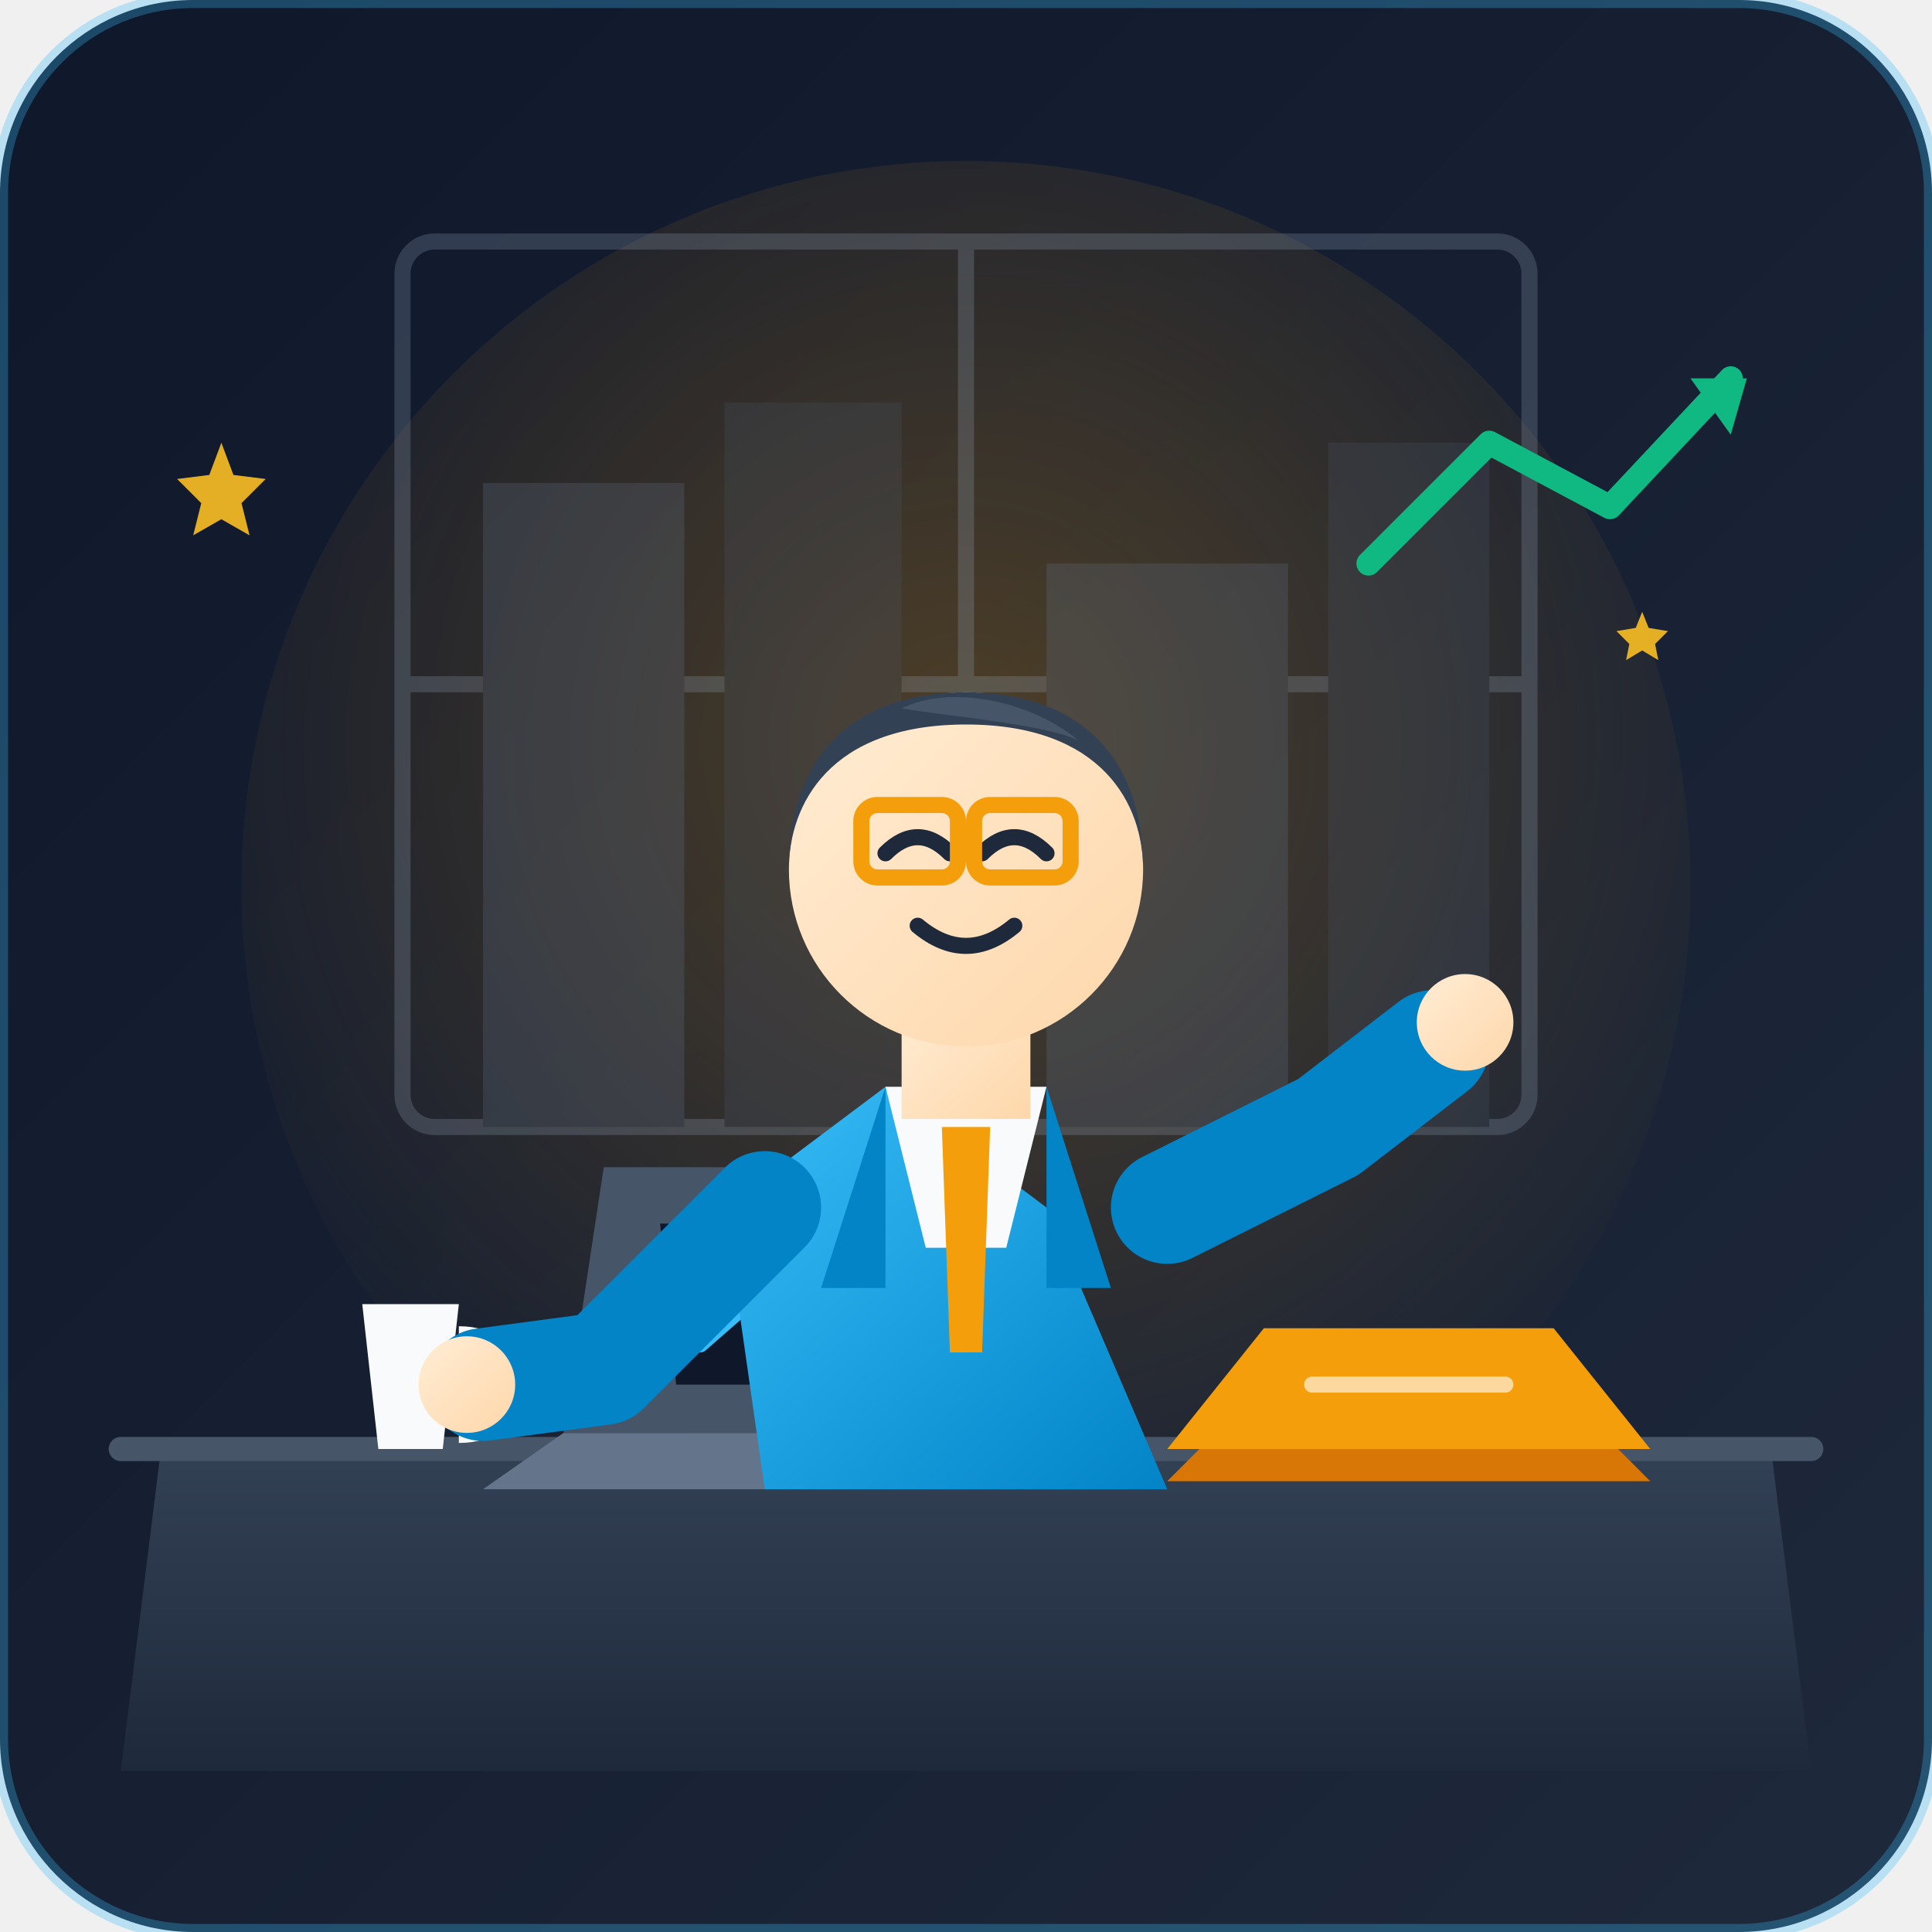
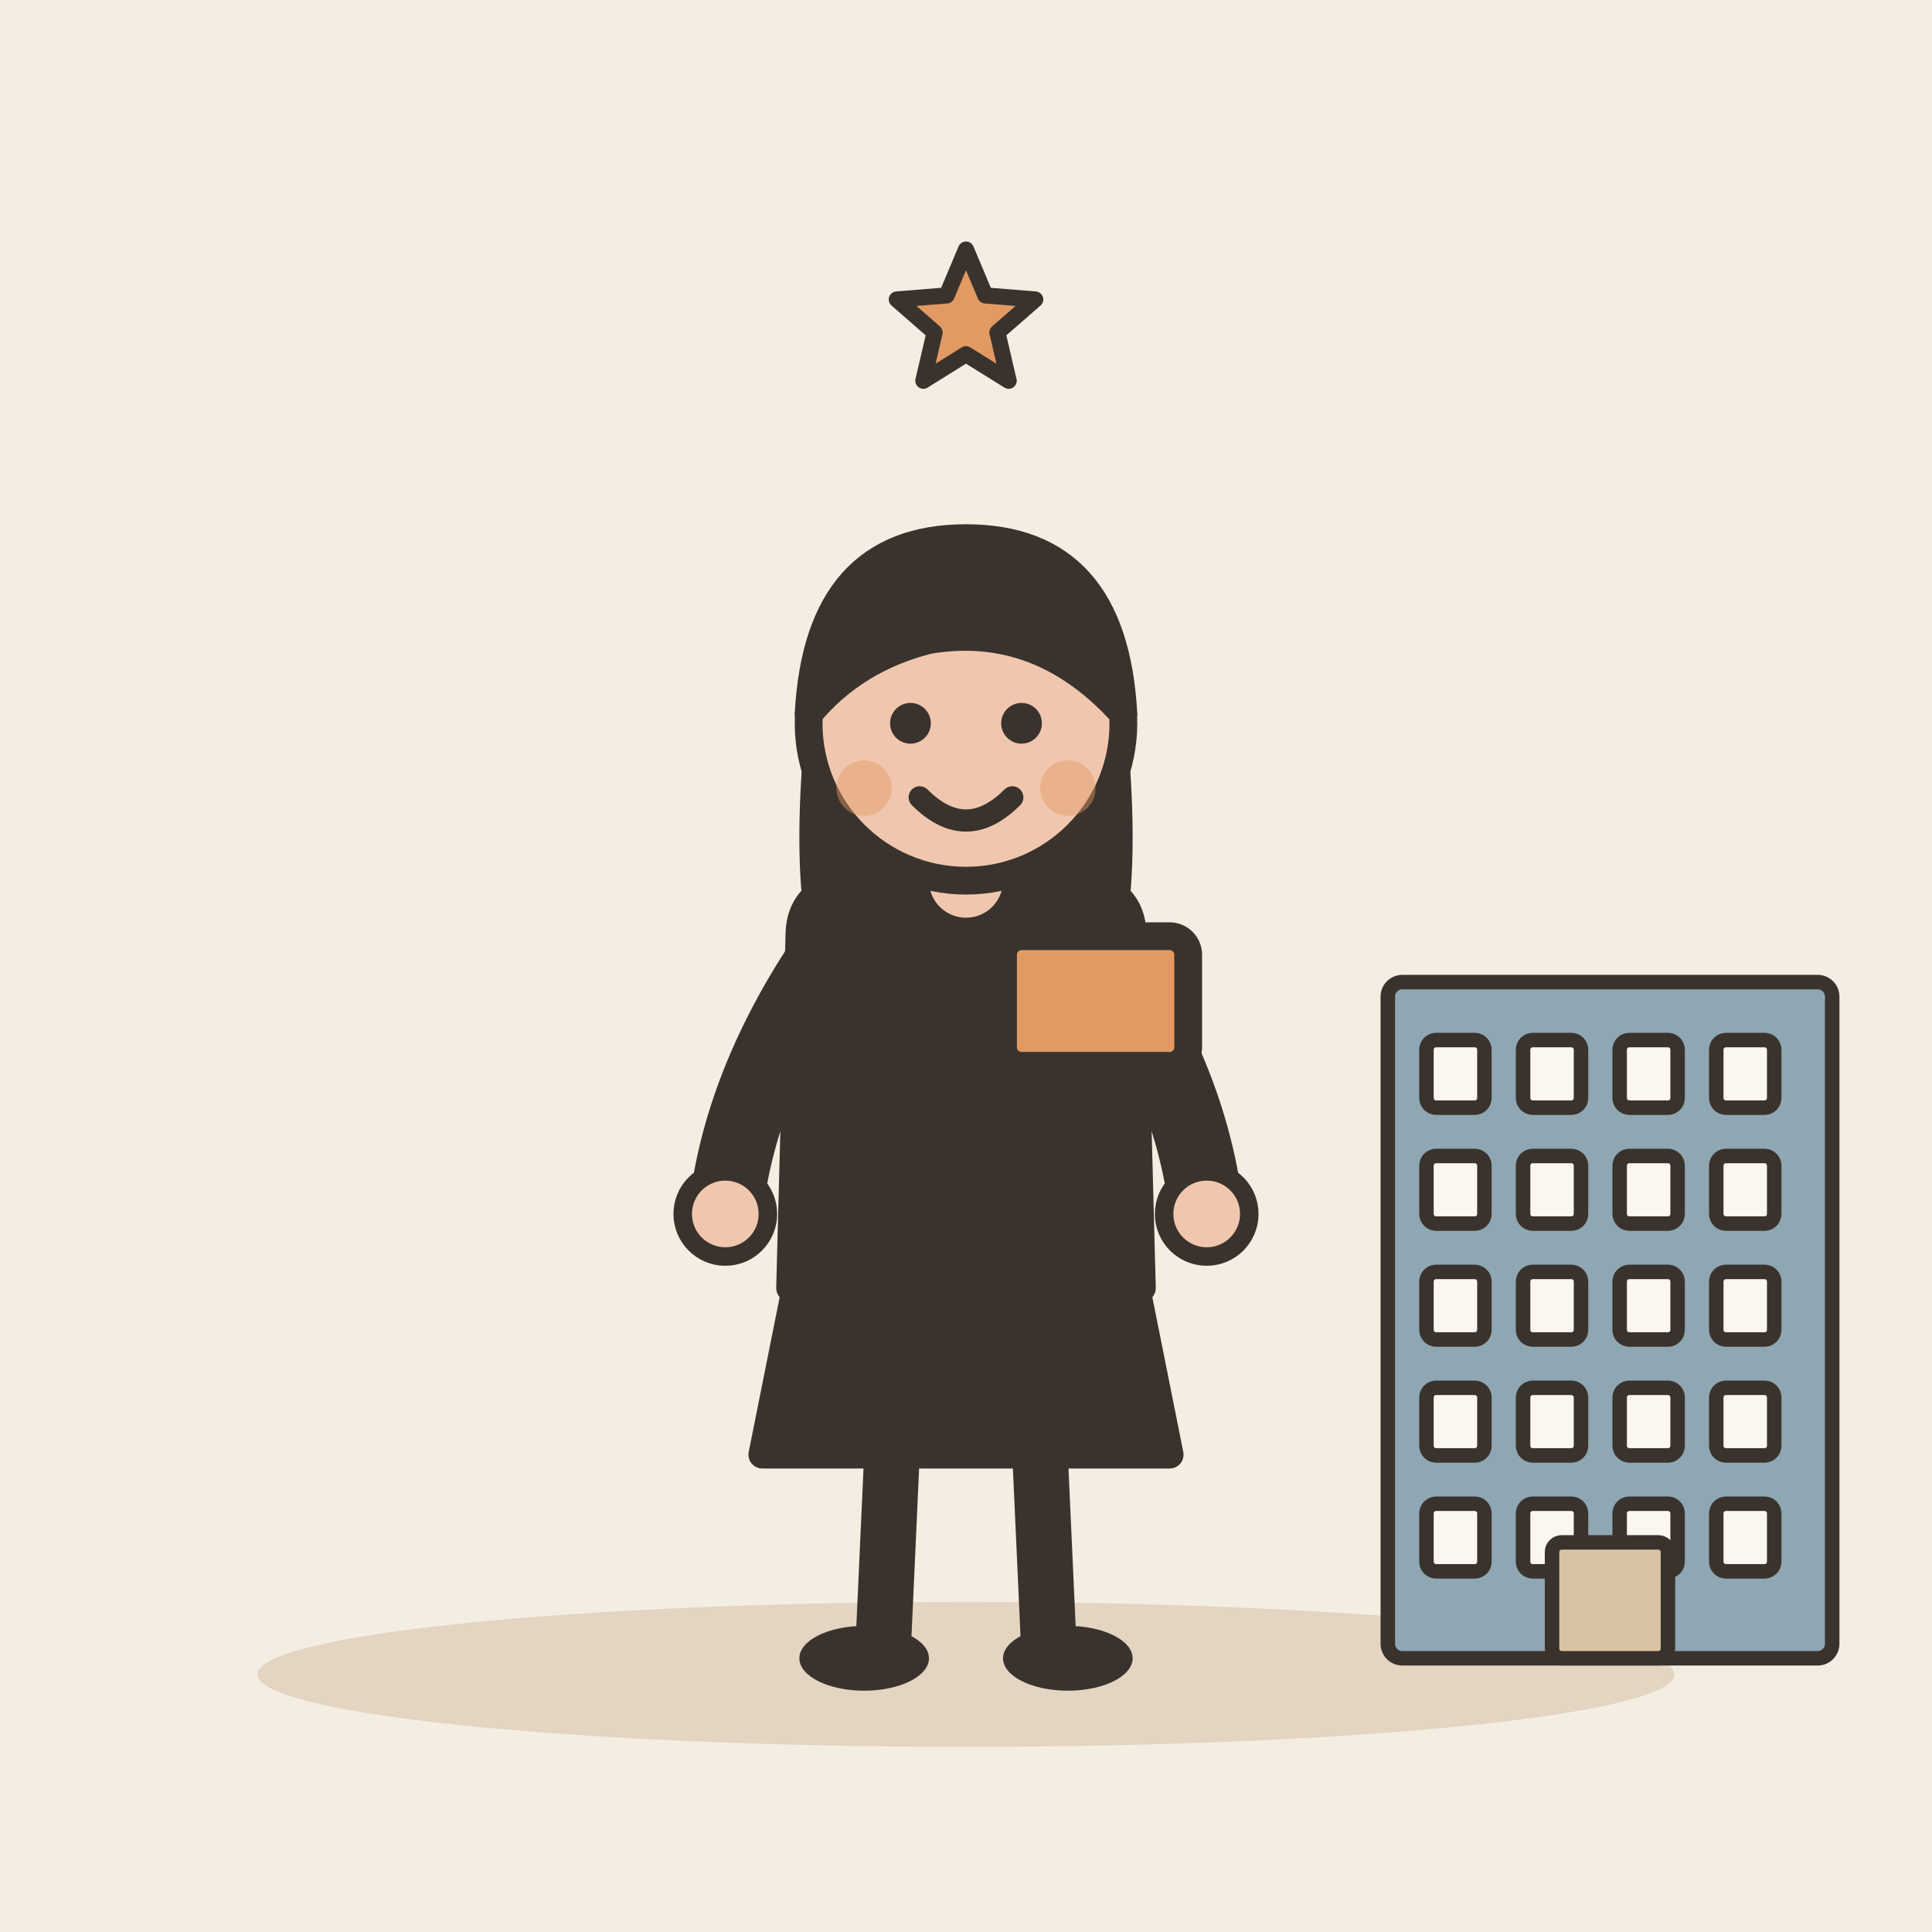
- <svg xmlns="http://www.w3.org/2000/svg" viewBox="0 0 240 240">
-   <defs>
-     <linearGradient id="bgGrad" x1="0%" y1="0%" x2="100%" y2="100%">
-       <stop offset="0%" stop-color="#0f172a" />
-       <stop offset="100%" stop-color="#1e293b" />
-     </linearGradient>
-     <linearGradient id="deskGrad" x1="0%" y1="0%" x2="0%" y2="100%">
-       <stop offset="0%" stop-color="#334155" />
-       <stop offset="100%" stop-color="#1e293b" />
-     </linearGradient>
-     <radialGradient id="amberGlow" cx="50%" cy="40%" r="60%">
-       <stop offset="0%" stop-color="#f59e0b" stop-opacity="0.25" />
-       <stop offset="100%" stop-color="#f59e0b" stop-opacity="0" />
-     </radialGradient>
-     <linearGradient id="skinGrad" x1="0%" y1="0%" x2="100%" y2="100%">
-       <stop offset="0%" stop-color="#ffedd5" />
-       <stop offset="100%" stop-color="#fed7aa" />
-     </linearGradient>
-     <linearGradient id="suitGrad" x1="0%" y1="0%" x2="100%" y2="100%">
-       <stop offset="0%" stop-color="#38bdf8" />
-       <stop offset="100%" stop-color="#0284c7" />
-     </linearGradient>
-   </defs>
-   <rect width="240" height="240" rx="24" fill="url(#bgGrad)" />
-   <circle cx="120" cy="110" r="90" fill="url(#amberGlow)" />
-   <g opacity="0.25">
-     <rect x="50" y="30" width="140" height="110" rx="4" fill="none" stroke="#94a3b8" stroke-width="2" />
-     <line x1="120" y1="30" x2="120" y2="140" stroke="#94a3b8" stroke-width="2" />
-     <line x1="50" y1="85" x2="190" y2="85" stroke="#94a3b8" stroke-width="2" />
-     <rect x="60" y="60" width="25" height="80" fill="#64748b" />
-     <rect x="90" y="50" width="22" height="90" fill="#475569" />
-     <rect x="130" y="70" width="30" height="70" fill="#64748b" />
-     <rect x="165" y="55" width="20" height="85" fill="#475569" />
+ <svg xmlns="http://www.w3.org/2000/svg" viewBox="0 0 240 240" data-style="editorial">
+   <rect width="240" height="240" fill="#F4EDE2" />
+   <ellipse cx="120" cy="208" rx="88" ry="9" fill="#E3D5C1" />
+   <g transform="translate(120 206) scale(1.15 1.15)">
+     <path d="M-18 -42L-22 -22L22 -22L18 -42Z" fill="#3A332D" stroke="#3A332D" stroke-width="3" stroke-linecap="round" stroke-linejoin="round" />
+     <path d="M-8 -22L-9 0" stroke="#3A332D" stroke-width="6" stroke-linecap="round" fill="none" />
+     <path d="M8 -22L9 0" stroke="#3A332D" stroke-width="6" stroke-linecap="round" fill="none" />
+     <ellipse cx="-11" cy="0" rx="7" ry="3.5" fill="#3A332D" />
+     <ellipse cx="11" cy="0" rx="7" ry="3.5" fill="#3A332D" />
+     <path d="M-17 -104Q-20 -78 -14 -70L-6 -78L6 -78L14 -70Q20 -78 17 -104Z" fill="#3A332D" />
+     <path d="M-18 -78Q-18 -84 -10 -84L10 -84Q18 -84 18 -78L19 -40L-19 -40Z" fill="#3A332D" stroke="#3A332D" stroke-width="3" stroke-linecap="round" stroke-linejoin="round" />
+     <path d="M-15 -76Q-24.5 -62 -26 -48" fill="none" stroke="#3A332D" stroke-width="8" stroke-linecap="round" stroke-linejoin="round" />
+     <circle cx="-26" cy="-48" r="4.6" fill="#F0C7AE" stroke="#3A332D" stroke-linecap="round" stroke-linejoin="round" stroke-width="2" />
+     <path d="M15 -76Q24.5 -62 26 -48" fill="none" stroke="#3A332D" stroke-width="8" stroke-linecap="round" stroke-linejoin="round" />
+     <circle cx="26" cy="-48" r="4.6" fill="#F0C7AE" stroke="#3A332D" stroke-linecap="round" stroke-linejoin="round" stroke-width="2" />
+     <path d="M0 -84L0 -88" stroke="#F0C7AE" stroke-width="8" stroke-linecap="round" fill="none" />
+     <circle cx="0" cy="-101" r="17" fill="#F0C7AE" stroke="#3A332D" stroke-width="3" stroke-linecap="round" stroke-linejoin="round" />
+     <path d="M-17 -102Q-16 -121 0 -121Q16 -121 17 -102Q8 -112 -4 -110Q-12 -108 -17 -102Z" fill="#3A332D" stroke="#3A332D" stroke-width="3" stroke-linecap="round" stroke-linejoin="round" />
+     <circle cx="-6" cy="-101" r="2.2" fill="#3A332D" />
+     <circle cx="6" cy="-101" r="2.2" fill="#3A332D" />
+     <path d="M-5 -93Q0 -88 5 -93" fill="none" stroke="#3A332D" stroke-width="2.4" stroke-linecap="round" stroke-linejoin="round" />
+     <circle cx="-11" cy="-94" r="3" fill="#E39A62" opacity="0.45" />
+     <circle cx="11" cy="-94" r="3" fill="#E39A62" opacity="0.45" />
+     <g transform="translate(14 -70)">
+       <rect x="-10" y="-8" width="20" height="14" rx="2" fill="#E39A62" stroke="#3A332D" stroke-width="3" stroke-linecap="round" stroke-linejoin="round" />
+     </g>
  </g>
-   <path d="M 20 180 L 220 180 L 225 220 L 15 220 Z" fill="url(#deskGrad)" />
-   <path d="M 15 180 L 225 180" stroke="#475569" stroke-width="3" stroke-linecap="round" />
-   <path d="M 70 178 L 130 178 L 140 185 L 60 185 Z" fill="#64748b" />
-   <path d="M 75 145 L 125 145 L 130 178 L 70 178 Z" fill="#475569" />
-   <path d="M 82 152 L 118 152 L 116 172 L 84 172 Z" fill="#0f172a" />
-   <polyline points="87,167 95,160 102,163 113,156" fill="none" stroke="#38bdf8" stroke-width="2" stroke-linecap="round" stroke-linejoin="round" />
-   <g transform="translate(145, 160)">
-     <polygon points="0,20 12,5 48,5 60,20" fill="#f59e0b" />
-     <polygon points="4,20 56,20 60,24 0,24" fill="#d97706" />
-     <line x1="18" y1="12" x2="42" y2="12" stroke="#fff" stroke-width="2" stroke-linecap="round" opacity="0.6" />
+   <g transform="translate(200 206) scale(0.6 0.6)">
+     <rect x="-46" y="-140" width="92" height="140" rx="3" fill="#8FA7B3" stroke="#3A332D" stroke-width="3" stroke-linecap="round" stroke-linejoin="round" />
+     <rect x="-38" y="-128" width="12" height="14" rx="2" fill="#FBF6EE" stroke="#3A332D" stroke-width="3" stroke-linecap="round" stroke-linejoin="round" />
+     <rect x="-18" y="-128" width="12" height="14" rx="2" fill="#FBF6EE" stroke="#3A332D" stroke-width="3" stroke-linecap="round" stroke-linejoin="round" />
+     <rect x="2" y="-128" width="12" height="14" rx="2" fill="#FBF6EE" stroke="#3A332D" stroke-width="3" stroke-linecap="round" stroke-linejoin="round" />
+     <rect x="22" y="-128" width="12" height="14" rx="2" fill="#FBF6EE" stroke="#3A332D" stroke-width="3" stroke-linecap="round" stroke-linejoin="round" />
+     <rect x="-38" y="-104" width="12" height="14" rx="2" fill="#FBF6EE" stroke="#3A332D" stroke-width="3" stroke-linecap="round" stroke-linejoin="round" />
+     <rect x="-18" y="-104" width="12" height="14" rx="2" fill="#FBF6EE" stroke="#3A332D" stroke-width="3" stroke-linecap="round" stroke-linejoin="round" />
+     <rect x="2" y="-104" width="12" height="14" rx="2" fill="#FBF6EE" stroke="#3A332D" stroke-width="3" stroke-linecap="round" stroke-linejoin="round" />
+     <rect x="22" y="-104" width="12" height="14" rx="2" fill="#FBF6EE" stroke="#3A332D" stroke-width="3" stroke-linecap="round" stroke-linejoin="round" />
+     <rect x="-38" y="-80" width="12" height="14" rx="2" fill="#FBF6EE" stroke="#3A332D" stroke-width="3" stroke-linecap="round" stroke-linejoin="round" />
+     <rect x="-18" y="-80" width="12" height="14" rx="2" fill="#FBF6EE" stroke="#3A332D" stroke-width="3" stroke-linecap="round" stroke-linejoin="round" />
+     <rect x="2" y="-80" width="12" height="14" rx="2" fill="#FBF6EE" stroke="#3A332D" stroke-width="3" stroke-linecap="round" stroke-linejoin="round" />
+     <rect x="22" y="-80" width="12" height="14" rx="2" fill="#FBF6EE" stroke="#3A332D" stroke-width="3" stroke-linecap="round" stroke-linejoin="round" />
+     <rect x="-38" y="-56" width="12" height="14" rx="2" fill="#FBF6EE" stroke="#3A332D" stroke-width="3" stroke-linecap="round" stroke-linejoin="round" />
+     <rect x="-18" y="-56" width="12" height="14" rx="2" fill="#FBF6EE" stroke="#3A332D" stroke-width="3" stroke-linecap="round" stroke-linejoin="round" />
+     <rect x="2" y="-56" width="12" height="14" rx="2" fill="#FBF6EE" stroke="#3A332D" stroke-width="3" stroke-linecap="round" stroke-linejoin="round" />
+     <rect x="22" y="-56" width="12" height="14" rx="2" fill="#FBF6EE" stroke="#3A332D" stroke-width="3" stroke-linecap="round" stroke-linejoin="round" />
+     <rect x="-38" y="-32" width="12" height="14" rx="2" fill="#FBF6EE" stroke="#3A332D" stroke-width="3" stroke-linecap="round" stroke-linejoin="round" />
+     <rect x="-18" y="-32" width="12" height="14" rx="2" fill="#FBF6EE" stroke="#3A332D" stroke-width="3" stroke-linecap="round" stroke-linejoin="round" />
+     <rect x="2" y="-32" width="12" height="14" rx="2" fill="#FBF6EE" stroke="#3A332D" stroke-width="3" stroke-linecap="round" stroke-linejoin="round" />
+     <rect x="22" y="-32" width="12" height="14" rx="2" fill="#FBF6EE" stroke="#3A332D" stroke-width="3" stroke-linecap="round" stroke-linejoin="round" />
+     <rect x="-12" y="-24" width="24" height="24" rx="2" fill="#D8C3A5" stroke="#3A332D" stroke-width="3" stroke-linecap="round" stroke-linejoin="round" />
  </g>
-   <path d="M 45 162 L 57 162 L 55 180 L 47 180 Z" fill="#f8fafc" />
-   <path d="M 57 166 Q 63 166 63 172 Q 63 178 57 178" fill="none" stroke="#f8fafc" stroke-width="2.5" />
-   <g transform="translate(0, 10)">
-     <path d="M 90 140 L 110 125 L 130 140 L 145 175 L 95 175 Z" fill="url(#suitGrad)" />
-     <polygon points="110,125 115,145 125,145 130,125" fill="#f8fafc" />
-     <polygon points="117,130 123,130 122,158 118,158" fill="#f59e0b" />
-     <path d="M 110 125 L 102 150 L 110 150 Z" fill="#0284c7" />
-     <path d="M 130 125 L 138 150 L 130 150 Z" fill="#0284c7" />
-     <rect x="112" y="114" width="16" height="15" fill="url(#skinGrad)" />
-     <circle cx="120" cy="98" r="22" fill="url(#skinGrad)" />
-     <path d="M 98 98 C 98 82, 108 76, 120 76 C 132 76, 142 82, 142 98 C 142 90, 137 80, 120 80 C 103 80, 98 90, 98 98 Z" fill="#334155" />
-     <path d="M 112 78 C 118 75, 128 77, 134 82 C 130 80, 118 79, 112 78 Z" fill="#475569" />
-     <path d="M 110 96 Q 114 92 118 96" fill="none" stroke="#1e293b" stroke-width="2" stroke-linecap="round" />
-     <path d="M 122 96 Q 126 92 130 96" fill="none" stroke="#1e293b" stroke-width="2" stroke-linecap="round" />
-     <rect x="107" y="90" width="12" height="9" rx="2" fill="none" stroke="#f59e0b" stroke-width="2" />
-     <rect x="121" y="90" width="12" height="9" rx="2" fill="none" stroke="#f59e0b" stroke-width="2" />
-     <line x1="119" y1="94" x2="121" y2="94" stroke="#f59e0b" stroke-width="2" />
-     <path d="M 114 105 Q 120 110 126 105" fill="none" stroke="#1e293b" stroke-width="2" stroke-linecap="round" />
-     <path d="M 95 140 L 75 160 L 60 162" fill="none" stroke="#0284c7" stroke-width="14" stroke-linecap="round" stroke-linejoin="round" />
-     <circle cx="58" cy="162" r="6" fill="url(#skinGrad)" />
-     <path d="M 145 140 L 165 130 L 178 120" fill="none" stroke="#0284c7" stroke-width="14" stroke-linecap="round" stroke-linejoin="round" />
-     <circle cx="182" cy="117" r="6" fill="url(#skinGrad)" />
-   </g>
-   <g transform="translate(170, 45)">
-     <path d="M 0 25 L 15 10 L 30 18 L 45 2" fill="none" stroke="#10b981" stroke-width="3" stroke-linecap="round" stroke-linejoin="round" />
-     <polygon points="40,2 47,2 45,9" fill="#10b981" />
-   </g>
-   <g fill="#fbbf24" opacity="0.9">
-     <path d="M 35 70 L 38 78 L 46 79 L 40 85 L 42 93 L 35 89 L 28 93 L 30 85 L 24 79 L 32 78 Z" transform="scale(0.5) translate(20, 40)" />
-     <path d="M 210 90 L 212 95 L 218 96 L 214 100 L 215 105 L 210 102 L 205 105 L 206 100 L 202 96 L 208 95 Z" transform="scale(0.4) translate(300, 100)" />
-   </g>
-   <rect width="240" height="240" rx="24" fill="none" stroke="#38bdf8" stroke-width="2" opacity="0.3" />
+   <path d="M120.0 31.0L122.4 36.7L128.6 37.2L123.9 41.3L125.3 47.3L120.0 44.0L114.7 47.3L116.1 41.3L111.4 37.2L117.6 36.7Z" fill="#E39A62" stroke="#3A332D" stroke-width="2" stroke-linecap="round" stroke-linejoin="round" />
</svg>
